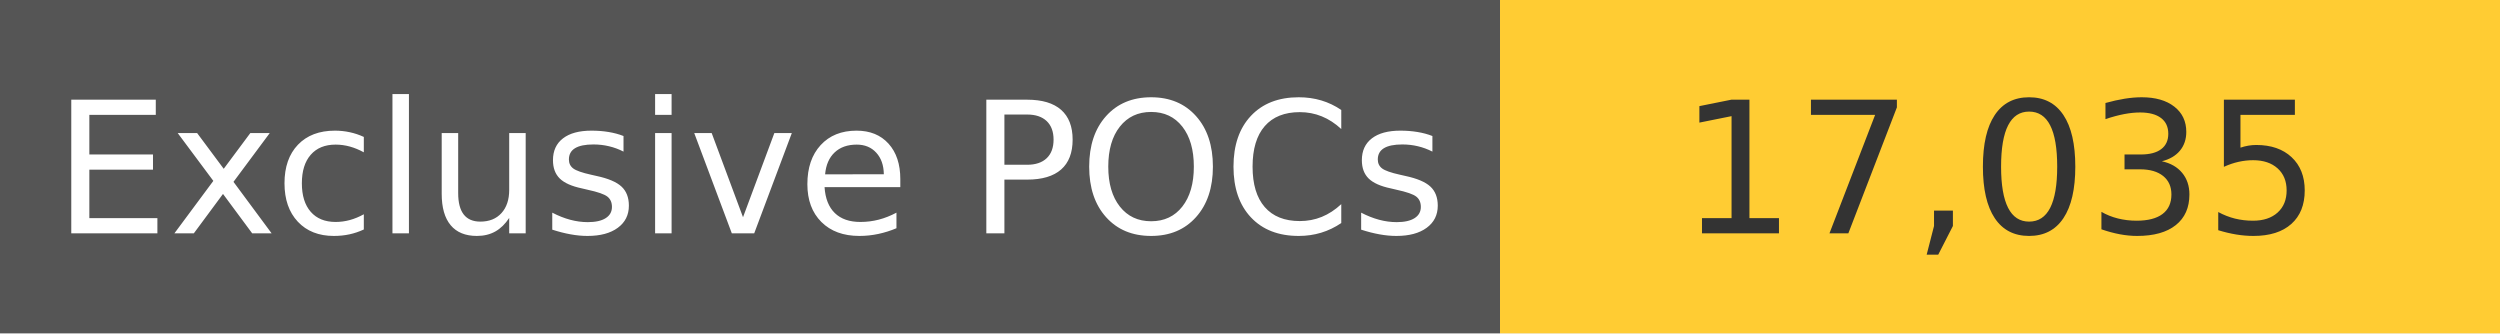
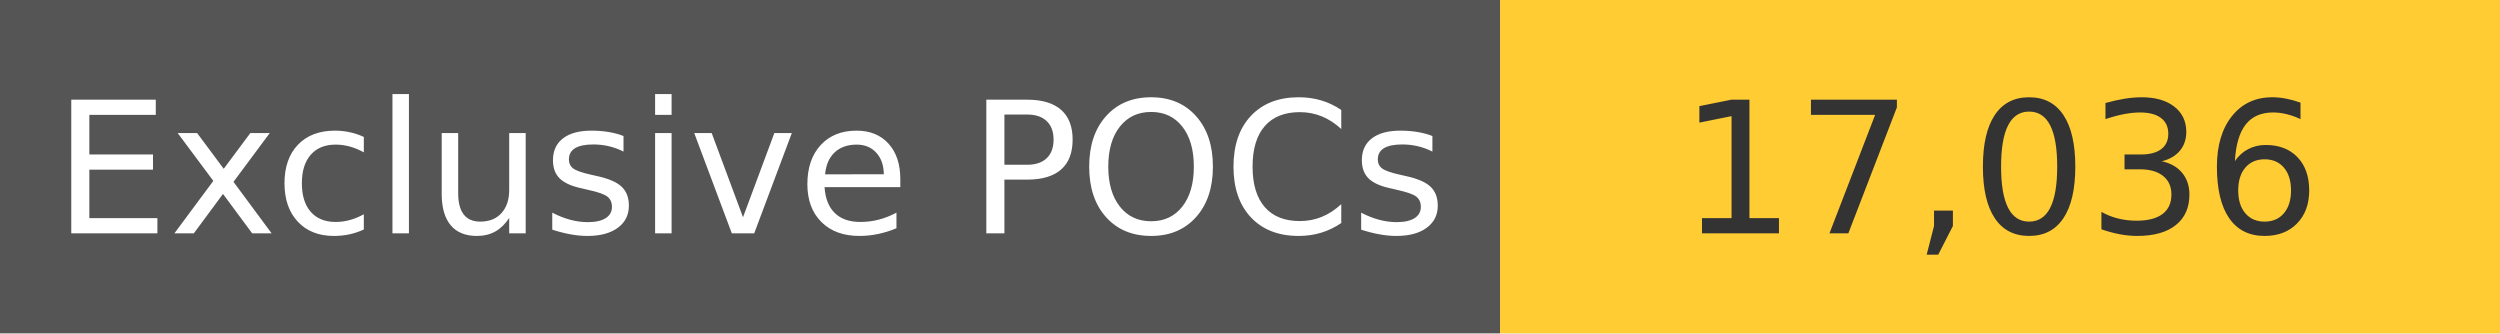
<svg xmlns="http://www.w3.org/2000/svg" width="150" height="20" role="img">
  <linearGradient id="s" x2="0" y2="100%">
    <stop offset="0" stop-color="#bbb" stop-opacity=".1" />
    <stop offset="1" stop-opacity=".1" />
  </linearGradient>
  <g>
    <rect width="90" height="20" fill="#555" />
    <rect x="90" width="267" height="20" fill="#ffcc33" />
  </g>
  <g fill="#fff" text-anchor="middle" font-family="Verdana,Geneva,DejaVu Sans,sans-serif" text-rendering="geometricPrecision" font-size="110">
    <text x="450" y="140" transform="scale(.1)" fill="#fff">
            Exclusive POCs
        </text>
    <text x="1200" y="140" transform="scale(.1)" fill="#333">
-             17,035
+             17,036
        </text>
  </g>
</svg>
